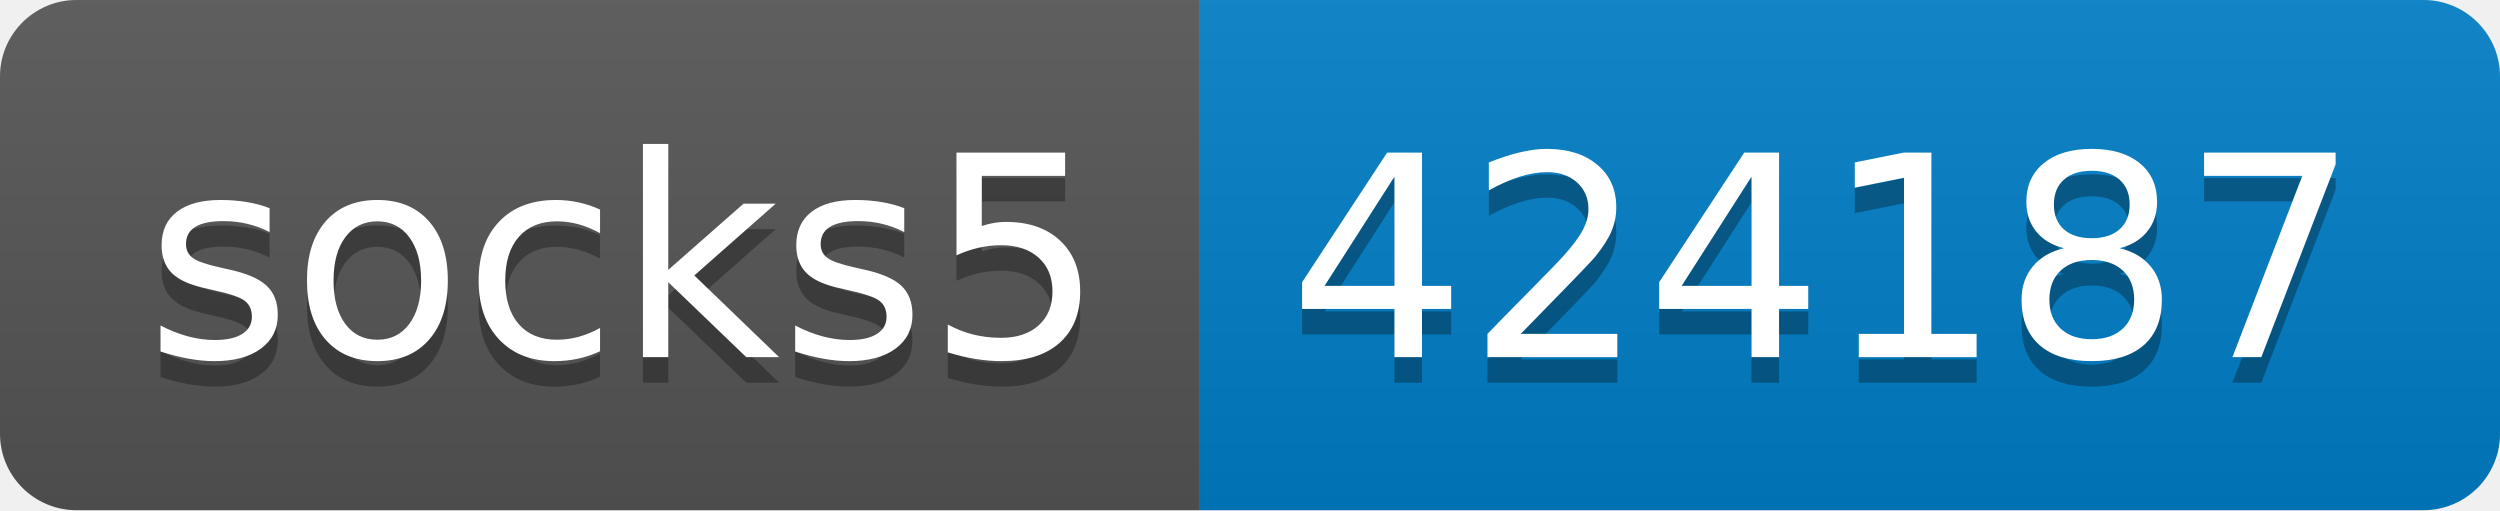
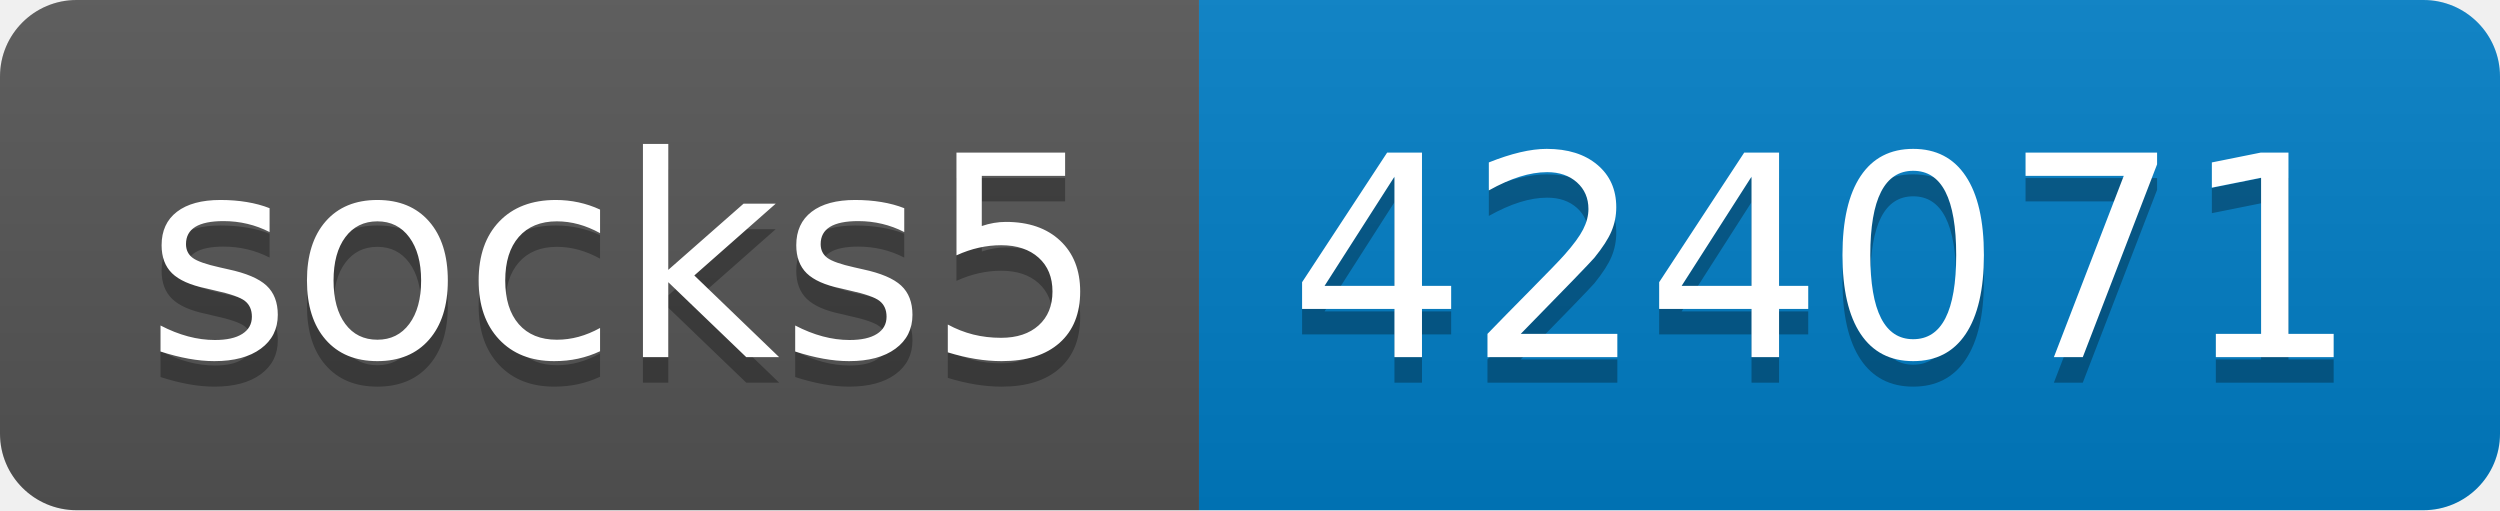
- <svg xmlns="http://www.w3.org/2000/svg" width="98" height="20" role="img" aria-label="socks5: 424187">
+ <svg xmlns="http://www.w3.org/2000/svg" width="98" height="20" role="img" aria-label="socks5: 424071">
  <linearGradient id="s" x2="0" y2="100%">
    <stop offset="0" stop-color="#bbb" stop-opacity=".1" />
    <stop offset="1" stop-opacity=".1" />
  </linearGradient>
  <clipPath id="r">
    <rect width="98" height="20" rx="3" fill="#fff" />
  </clipPath>
  <g clip-path="url(#r)">
    <rect width="47" height="20" fill="#555" />
    <rect x="47" width="51" height="20" fill="#007ec6" />
    <rect width="98" height="20" fill="url(#s)" />
  </g>
  <g fill="#fff" text-anchor="middle" font-family="Verdana,Geneva,DejaVu Sans,sans-serif" text-rendering="geometricPrecision" font-size="110">
    <text aria-hidden="true" x="245" y="150" fill="#010101" fill-opacity=".3" transform="scale(.1)" textLength="370">socks5</text>
    <text x="245" y="140" transform="scale(.1)" fill="#fff" textLength="370">socks5</text>
-     <text aria-hidden="true" x="715" y="150" fill="#010101" fill-opacity=".3" transform="scale(.1)" textLength="410">424187</text>
-     <text x="715" y="140" transform="scale(.1)" fill="#fff" textLength="410">424187</text>
+     <text aria-hidden="true" x="715" y="150" fill="#010101" fill-opacity=".3" transform="scale(.1)" textLength="410">424071</text>
+     <text x="715" y="140" transform="scale(.1)" fill="#fff" textLength="410">424071</text>
  </g>
</svg>
